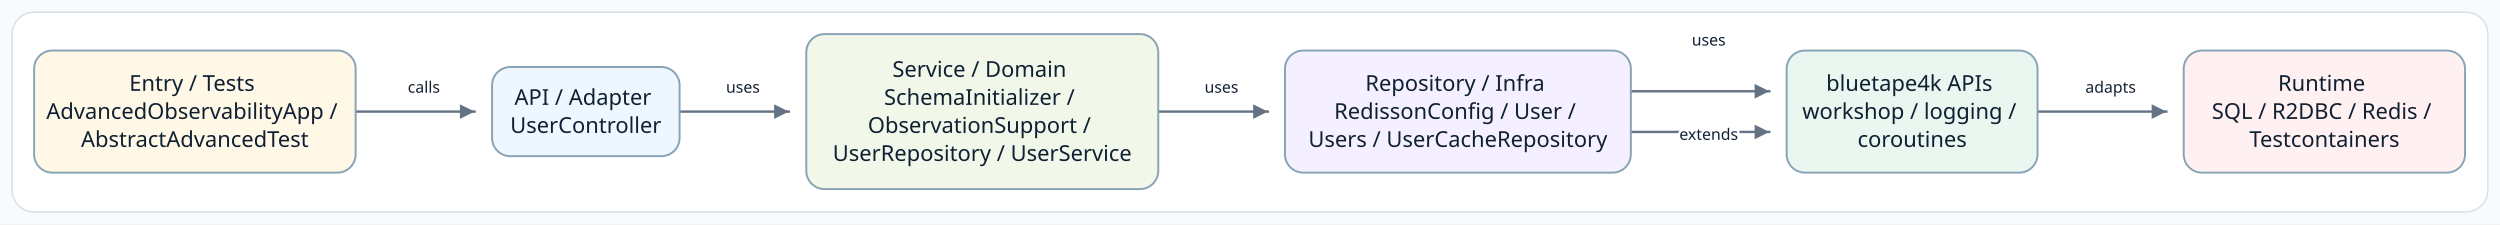
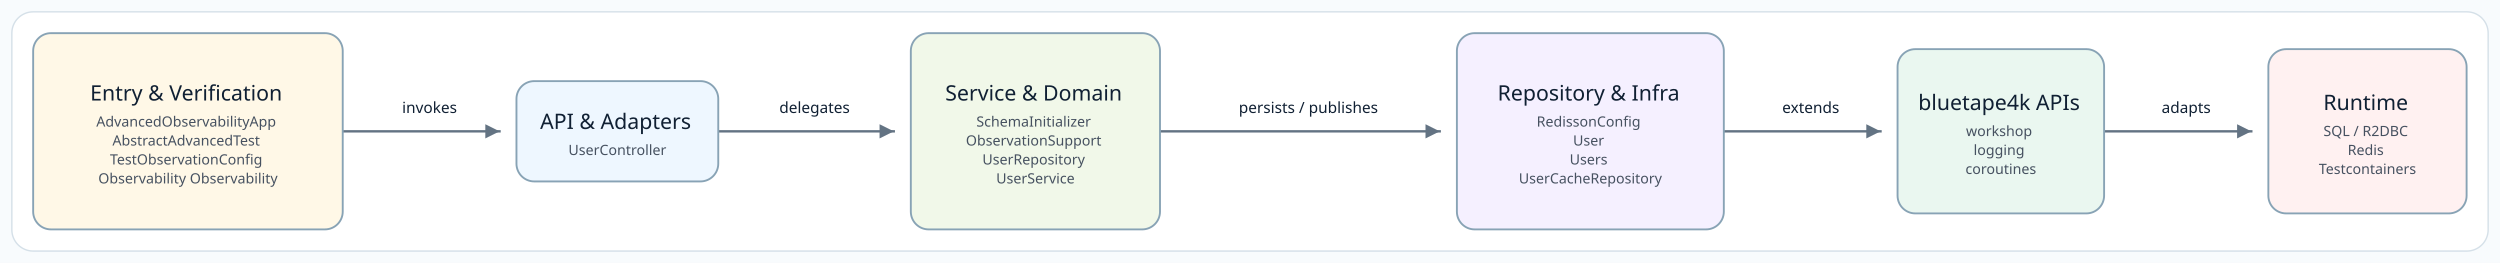
- <svg xmlns="http://www.w3.org/2000/svg" width="2052" height="184" viewBox="0 0 2052 184" role="img" aria-label="Source-derived README architecture diagram">
+ <svg xmlns="http://www.w3.org/2000/svg" width="2111" height="222" viewBox="0 0 2111 222" role="img" aria-label="Source-derived README architecture diagram">
  <defs>
    <marker id="arrow" markerWidth="8" markerHeight="8" refX="7" refY="4" orient="auto" markerUnits="strokeWidth">
      <path d="M 1 1 L 7 4 L 1 7 Z" fill="#637383" />
    </marker>
    <style>
      .canvas { fill: #F8FBFD; }
      .frame { fill: #FFFFFF; stroke: #D5E0E8; stroke-width: 1.2; }
      .node rect { stroke-width: 1.6; }
-       .node-label { font-family:"Architects Daughter"; font-size: 18px; fill: #102033; }
-       .edge-label { font-family:"Comic Mono"; font-size: 13px; fill: #102033; paint-order: stroke; stroke: #FFFFFF; stroke-width: 4px; stroke-linejoin: round; }
+       .node-title { font-family: "Architects Daughter"; font-size: 18px; fill: #102033; }
+       .node-detail { font-family: "Comic Mono"; font-size: 12px; fill: #465160; }
+       .edge-label { font-family: "Comic Mono"; font-size: 13px; fill: #102033; paint-order: stroke; stroke: #FFFFFF; stroke-width: 4px; stroke-linejoin: round; }
      .connector { fill: none; stroke: #637383; stroke-width: 2; stroke-linecap: square; stroke-linejoin: round; }
    </style>
  </defs>
-   <rect class="canvas" width="2052" height="184" />
-   <rect class="frame" x="10" y="10" width="2032" height="164" rx="18" />
+   <rect class="canvas" width="2111" height="222" />
+   <rect class="frame" x="10" y="10" width="2091" height="202" rx="18" />
  <g>
-     <polyline class="connector" points="292.8,91.6 292.8,91.6 389.5,91.6 389.5,91.6" marker-end="url(#arrow)" />
-     <text class="edge-label" x="347.9" y="76.1" text-anchor="middle">calls</text>
-     <polyline class="connector" points="558.3,91.6 558.3,91.6 647.4,91.6 647.4,91.6" marker-end="url(#arrow)" />
-     <text class="edge-label" x="609.8" y="76.1" text-anchor="middle">uses</text>
-     <polyline class="connector" points="951.6,91.6 951.6,91.6 1040.6,91.6 1040.6,91.6" marker-end="url(#arrow)" />
-     <text class="edge-label" x="1002.6" y="76.1" text-anchor="middle">uses</text>
-     <polyline class="connector" points="1339.2,108.3 1339.2,108.3 1452.2,108.3 1452.2,108.3" marker-end="url(#arrow)" />
-     <text class="edge-label" x="1402.5" y="37.4" text-anchor="middle">uses</text>
-     <polyline class="connector" points="1339.2,74.9 1339.2,74.9 1452.2,74.9 1452.2,74.9" marker-end="url(#arrow)" />
-     <text class="edge-label" x="1402.5" y="114.8" text-anchor="middle">extends</text>
-     <polyline class="connector" points="1673.2,91.6 1673.2,91.6 1778.1,91.6 1778.1,91.6" marker-end="url(#arrow)" />
-     <text class="edge-label" x="1732.4" y="76.1" text-anchor="middle">adapts</text>
+     <polyline class="connector" points="290.1,110.9 290.1,110.9 421.8,110.9 421.8,110.9" marker-end="url(#arrow)" />
+     <text class="edge-label" x="362.7" y="95.4" text-anchor="middle">invokes</text>
+     <polyline class="connector" points="607.2,110.9 607.2,110.9 754.7,110.9 754.7,110.9" marker-end="url(#arrow)" />
+     <text class="edge-label" x="687.8" y="95.4" text-anchor="middle">delegates</text>
+     <polyline class="connector" points="980.1,110.9 980.1,110.9 1215.7,110.9 1215.7,110.9" marker-end="url(#arrow)" />
+     <text class="edge-label" x="1104.8" y="95.4" text-anchor="middle">persists / publishes</text>
+     <polyline class="connector" points="1456.4,110.9 1456.4,110.9 1587.9,110.9 1587.9,110.9" marker-end="url(#arrow)" />
+     <text class="edge-label" x="1529.0" y="95.4" text-anchor="middle">extends</text>
+     <polyline class="connector" points="1777.3,110.9 1777.3,110.9 1901.0,110.9 1901.0,110.9" marker-end="url(#arrow)" />
+     <text class="edge-label" x="1846.0" y="95.4" text-anchor="middle">adapts</text>
    <g class="node" data-node="entry">
-       <rect x="28.0" y="41.5" width="263.9" height="100.2" rx="15" fill="#FFF8E7" stroke="#88A3B5" />
-       <text class="node-label" text-anchor="middle">
-         <tspan x="159.9" y="74.6">Entry / Tests</tspan>
-         <tspan x="159.9" y="97.6">AdvancedObservabilityApp /</tspan>
-         <tspan x="159.9" y="120.6">AbstractAdvancedTest</tspan>
+       <rect x="28.0" y="28.0" width="261.4" height="165.7" rx="15" fill="#FFF8E7" stroke="#88A3B5" />
+       <text text-anchor="middle">
+         <tspan class="node-title" x="158.7" y="84.9">Entry &amp; Verification</tspan>
+         <tspan class="node-detail" x="158.7" y="106.9">AdvancedObservabilityApp</tspan>
+         <tspan class="node-detail" x="158.7" y="122.9">AbstractAdvancedTest</tspan>
+         <tspan class="node-detail" x="158.7" y="138.9">TestObservationConfig</tspan>
+         <tspan class="node-detail" x="158.7" y="154.9">Observability Observability</tspan>
      </text>
    </g>
    <g class="node" data-node="api">
-       <rect x="403.9" y="55.0" width="153.9" height="73.2" rx="15" fill="#EEF7FF" stroke="#88A3B5" />
-       <text class="node-label" text-anchor="middle">
-         <tspan x="480.8" y="86.1">API / Adapter</tspan>
-         <tspan x="480.8" y="109.1">UserController</tspan>
+       <rect x="436.1" y="68.5" width="170.4" height="84.7" rx="15" fill="#EEF7FF" stroke="#88A3B5" />
+       <text text-anchor="middle">
+         <tspan class="node-title" x="521.3" y="108.9">API &amp; Adapters</tspan>
+         <tspan class="node-detail" x="521.3" y="130.9">UserController</tspan>
      </text>
    </g>
    <g class="node" data-node="service">
-       <rect x="661.8" y="28.0" width="288.9" height="127.2" rx="15" fill="#F1F8E9" stroke="#88A3B5" />
-       <text class="node-label" text-anchor="middle">
-         <tspan x="806.2" y="63.1">Service / Domain</tspan>
-         <tspan x="806.2" y="86.1">SchemaInitializer /</tspan>
-         <tspan x="806.2" y="109.1">ObservationSupport /</tspan>
-         <tspan x="806.2" y="132.1">UserRepository / UserService</tspan>
+       <rect x="769.1" y="28.0" width="210.4" height="165.7" rx="15" fill="#F1F8E9" stroke="#88A3B5" />
+       <text text-anchor="middle">
+         <tspan class="node-title" x="874.3" y="84.9">Service &amp; Domain</tspan>
+         <tspan class="node-detail" x="874.3" y="106.9">SchemaInitializer</tspan>
+         <tspan class="node-detail" x="874.3" y="122.9">ObservationSupport</tspan>
+         <tspan class="node-detail" x="874.3" y="138.9">UserRepository</tspan>
+         <tspan class="node-detail" x="874.3" y="154.9">UserService</tspan>
      </text>
    </g>
    <g class="node" data-node="infra">
-       <rect x="1054.7" y="41.5" width="283.9" height="100.2" rx="15" fill="#F5F0FF" stroke="#88A3B5" />
-       <text class="node-label" text-anchor="middle">
-         <tspan x="1196.6" y="74.6">Repository / Infra</tspan>
-         <tspan x="1196.6" y="97.6">RedissonConfig / User /</tspan>
-         <tspan x="1196.6" y="120.6">Users / UserCacheRepository</tspan>
+       <rect x="1230.2" y="28.0" width="225.4" height="165.7" rx="15" fill="#F5F0FF" stroke="#88A3B5" />
+       <text text-anchor="middle">
+         <tspan class="node-title" x="1342.9" y="84.9">Repository &amp; Infra</tspan>
+         <tspan class="node-detail" x="1342.9" y="106.9">RedissonConfig</tspan>
+         <tspan class="node-detail" x="1342.9" y="122.9">User</tspan>
+         <tspan class="node-detail" x="1342.9" y="138.9">Users</tspan>
+         <tspan class="node-detail" x="1342.9" y="154.9">UserCacheRepository</tspan>
      </text>
    </g>
    <g class="node" data-node="bt">
-       <rect x="1466.5" y="41.5" width="205.9" height="100.2" rx="15" fill="#EAF7F0" stroke="#88A3B5" />
-       <text class="node-label" text-anchor="middle">
-         <tspan x="1569.5" y="74.6">bluetape4k APIs</tspan>
-         <tspan x="1569.5" y="97.6">workshop / logging /</tspan>
-         <tspan x="1569.5" y="120.6">coroutines</tspan>
+       <rect x="1602.3" y="41.5" width="174.4" height="138.7" rx="15" fill="#EAF7F0" stroke="#88A3B5" />
+       <text text-anchor="middle">
+         <tspan class="node-title" x="1689.5" y="92.9">bluetape4k APIs</tspan>
+         <tspan class="node-detail" x="1689.5" y="114.9">workshop</tspan>
+         <tspan class="node-detail" x="1689.5" y="130.9">logging</tspan>
+         <tspan class="node-detail" x="1689.5" y="146.9">coroutines</tspan>
      </text>
    </g>
    <g class="node" data-node="runtime">
-       <rect x="1792.4" y="41.5" width="230.9" height="100.2" rx="15" fill="#FFF1F1" stroke="#88A3B5" />
-       <text class="node-label" text-anchor="middle">
-         <tspan x="1907.9" y="74.6">Runtime</tspan>
-         <tspan x="1907.9" y="97.6">SQL / R2DBC / Redis /</tspan>
-         <tspan x="1907.9" y="120.6">Testcontainers</tspan>
+       <rect x="1915.4" y="41.5" width="167.4" height="138.7" rx="15" fill="#FFF1F1" stroke="#88A3B5" />
+       <text text-anchor="middle">
+         <tspan class="node-title" x="1999.1" y="92.9">Runtime</tspan>
+         <tspan class="node-detail" x="1999.1" y="114.9">SQL / R2DBC</tspan>
+         <tspan class="node-detail" x="1999.1" y="130.9">Redis</tspan>
+         <tspan class="node-detail" x="1999.1" y="146.9">Testcontainers</tspan>
      </text>
    </g>
  </g>
</svg>
